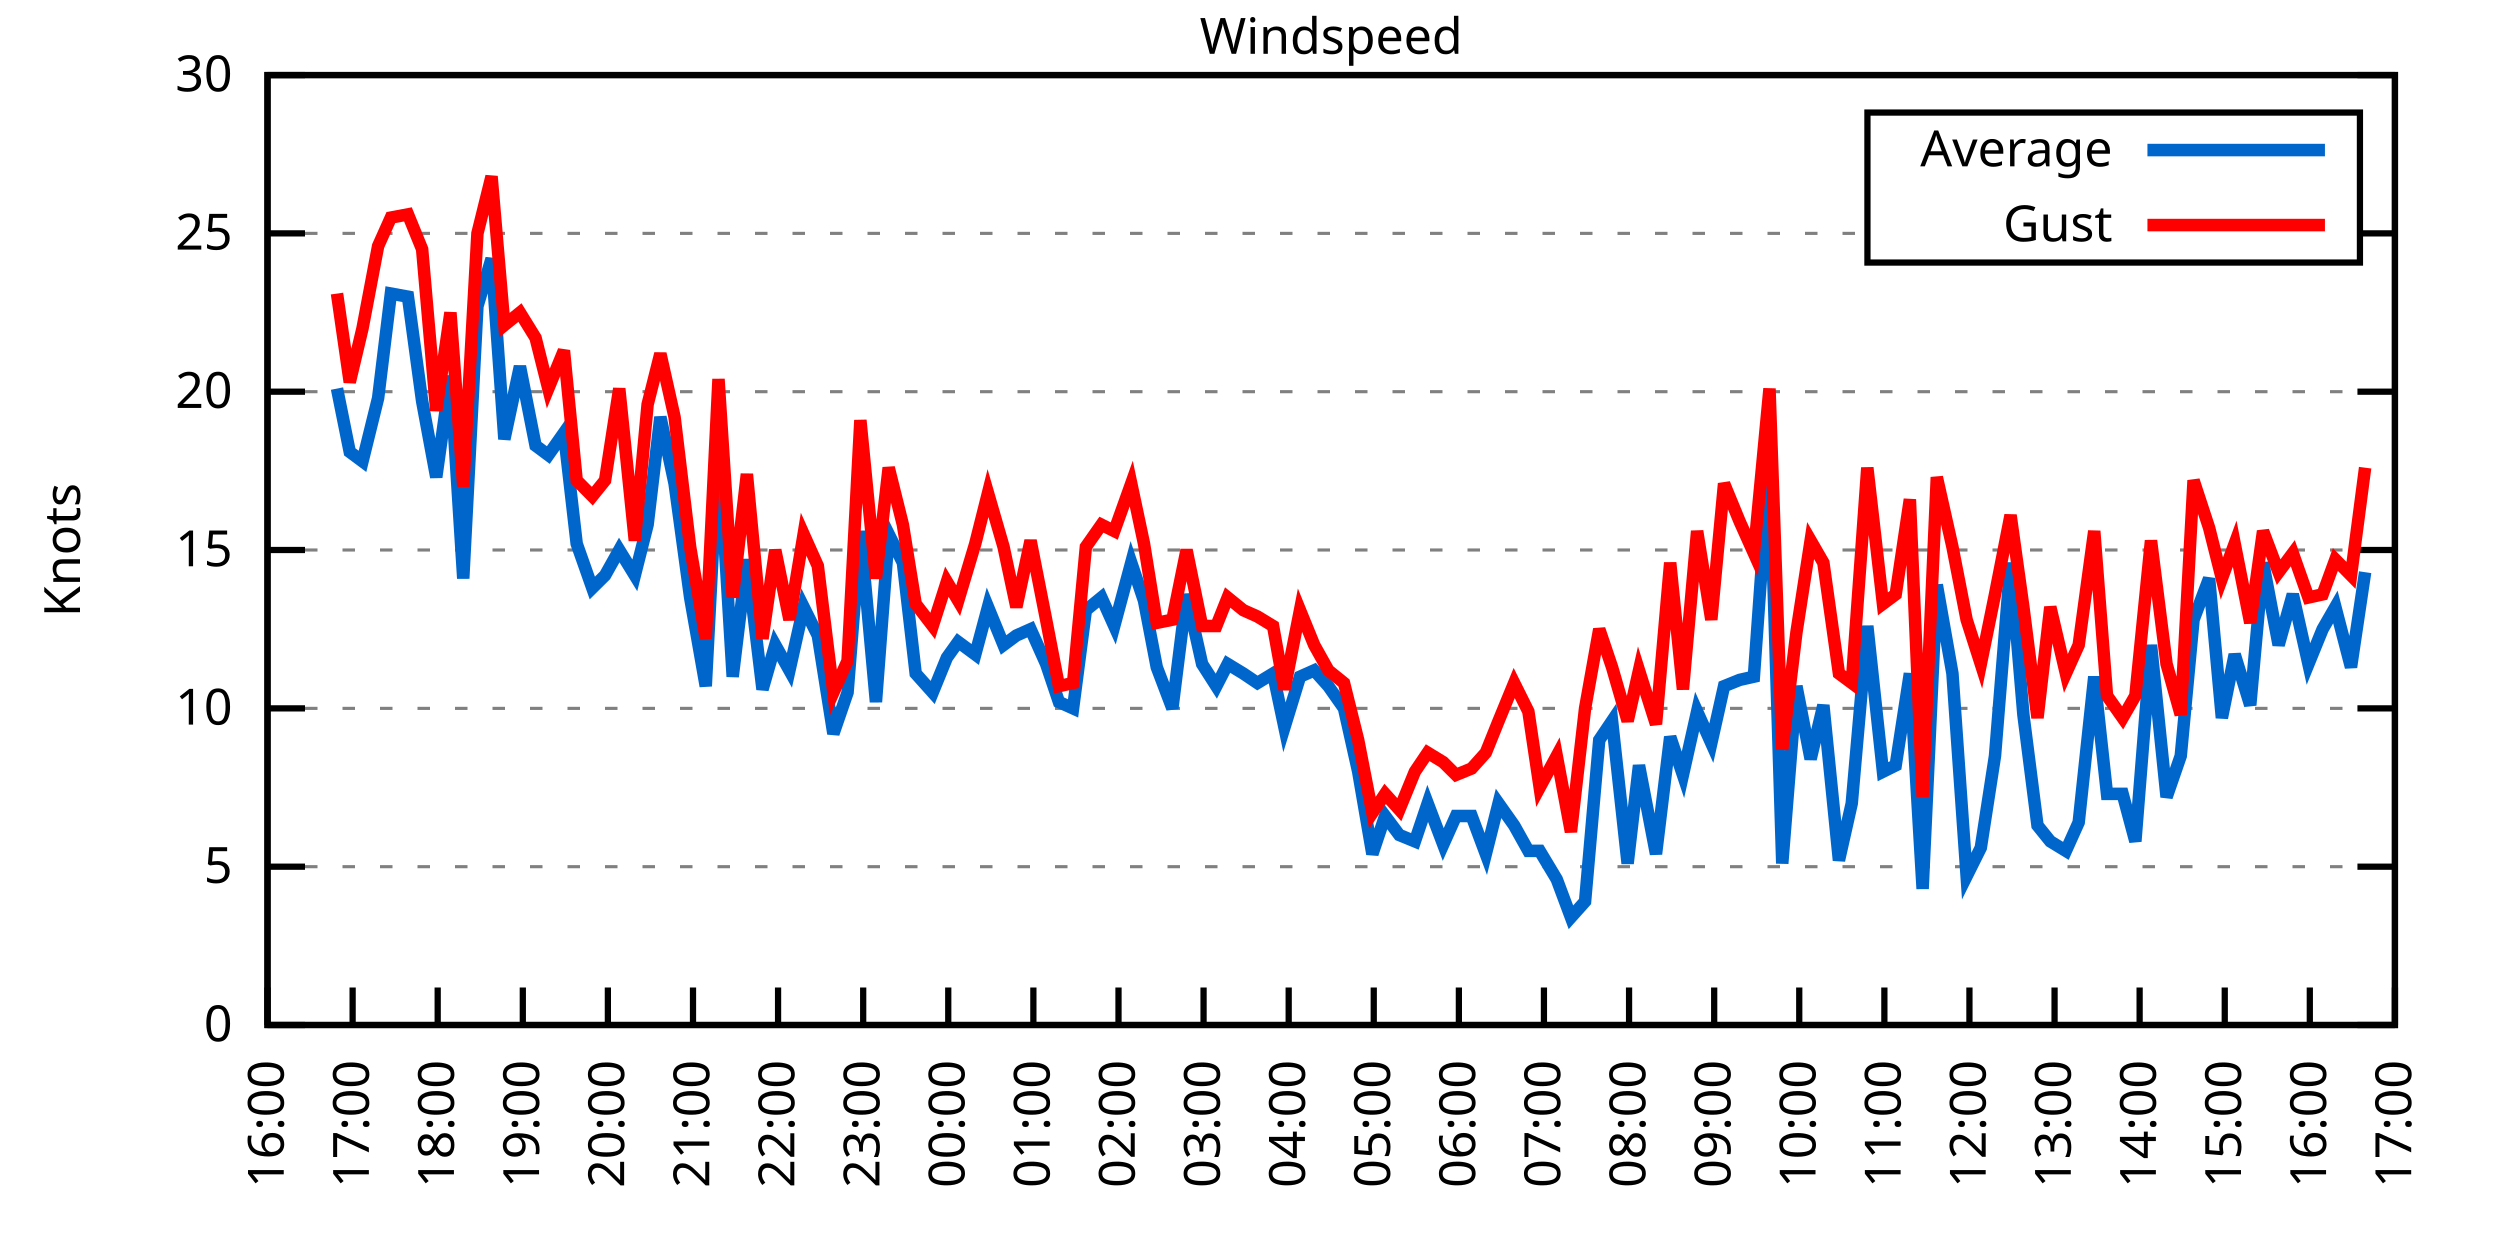
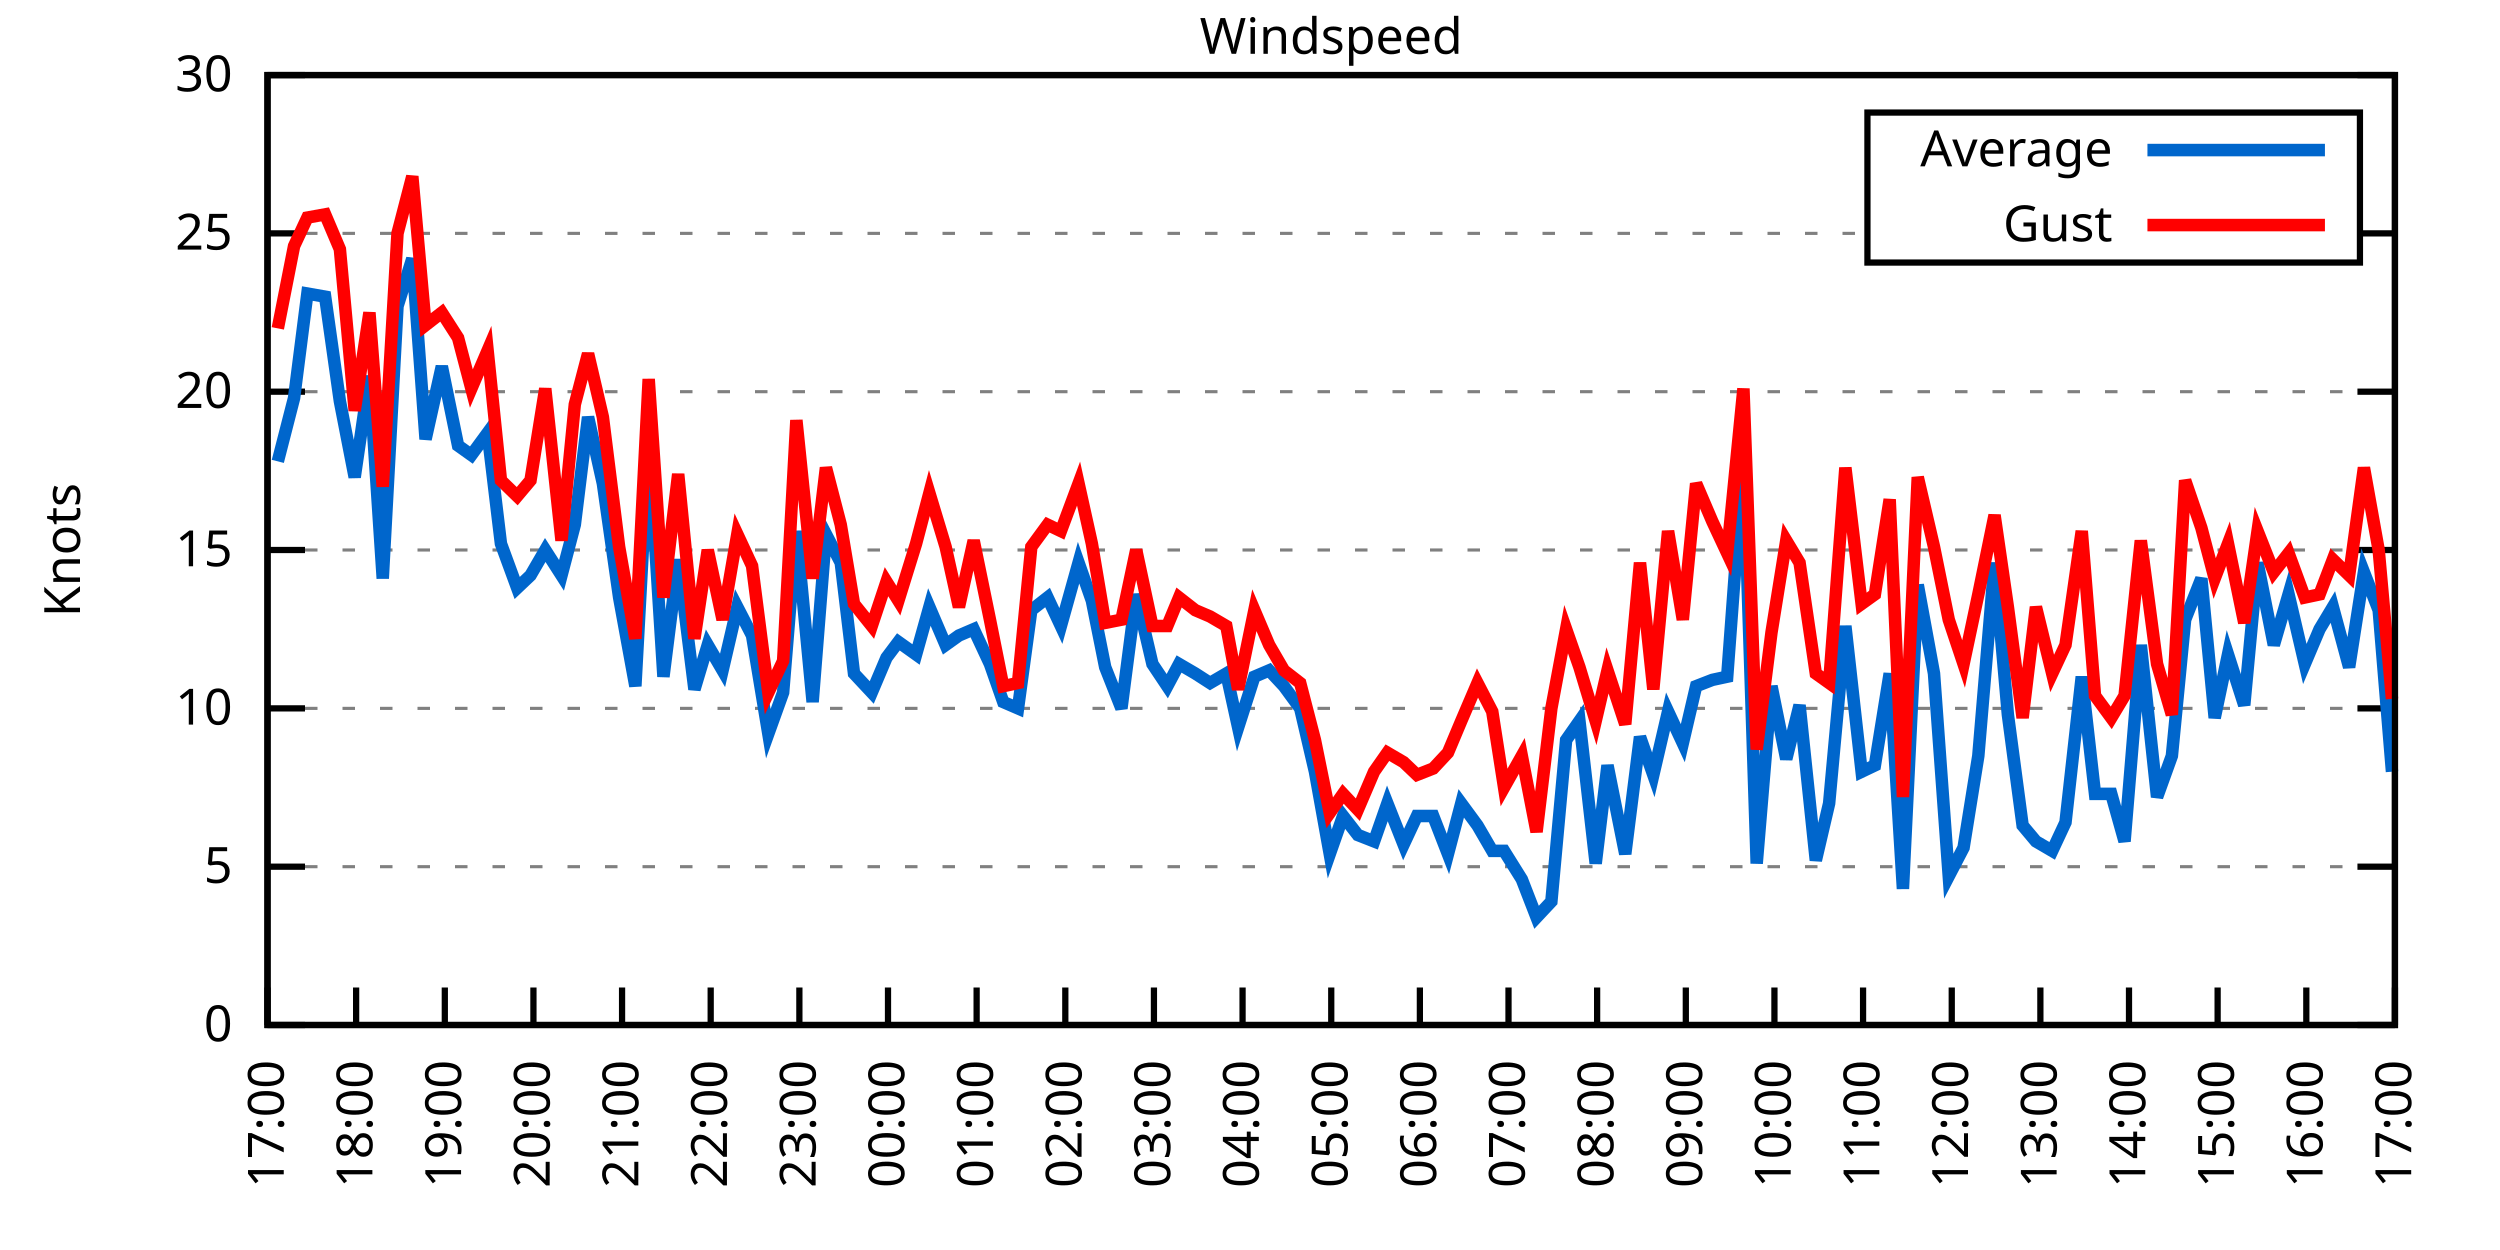
<svg xmlns="http://www.w3.org/2000/svg" xmlns:xlink="http://www.w3.org/1999/xlink" width="400" height="200" viewBox="0 0 400 200">
  <g id="gnuplot_canvas">
    <rect x="0" y="0" width="400" height="200" fill="none" />
    <defs>
      <circle id="gpDot" r="0.5" stroke-width="0.5" stroke="currentColor" />
      <path id="gpPt0" stroke-width="0.333" stroke="currentColor" d="M-1,0 h2 M0,-1 v2" />
      <path id="gpPt1" stroke-width="0.333" stroke="currentColor" d="M-1,-1 L1,1 M1,-1 L-1,1" />
      <path id="gpPt2" stroke-width="0.333" stroke="currentColor" d="M-1,0 L1,0 M0,-1 L0,1 M-1,-1 L1,1 M-1,1 L1,-1" />
      <rect id="gpPt3" stroke-width="0.333" stroke="currentColor" x="-1" y="-1" width="2" height="2" />
      <rect id="gpPt4" stroke-width="0.333" stroke="currentColor" fill="currentColor" x="-1" y="-1" width="2" height="2" />
      <circle id="gpPt5" stroke-width="0.333" stroke="currentColor" cx="0" cy="0" r="1" />
      <use xlink:href="#gpPt5" id="gpPt6" fill="currentColor" stroke="none" />
      <path id="gpPt7" stroke-width="0.333" stroke="currentColor" d="M0,-1.33 L-1.33,0.67 L1.33,0.67 z" />
      <use xlink:href="#gpPt7" id="gpPt8" fill="currentColor" stroke="none" />
      <use xlink:href="#gpPt7" id="gpPt9" stroke="currentColor" transform="rotate(180)" />
      <use xlink:href="#gpPt9" id="gpPt10" fill="currentColor" stroke="none" />
      <use xlink:href="#gpPt3" id="gpPt11" stroke="currentColor" transform="rotate(45)" />
      <use xlink:href="#gpPt11" id="gpPt12" fill="currentColor" stroke="none" />
      <path id="gpPt13" stroke-width="0.333" stroke="currentColor" d="M0,1.330 L1.265,0.411 L0.782,-1.067 L-0.782,-1.076 L-1.265,0.411 z" />
      <use xlink:href="#gpPt13" id="gpPt14" fill="currentColor" stroke="none" />
      <filter id="textbox" filterUnits="objectBoundingBox" x="0" y="0" height="1" width="1">
        <feFlood flood-color="white" flood-opacity="1" result="bgnd" />
        <feComposite in="SourceGraphic" in2="bgnd" operator="atop" />
      </filter>
      <filter id="greybox" filterUnits="objectBoundingBox" x="0" y="0" height="1" width="1">
        <feFlood flood-color="lightgrey" flood-opacity="1" result="grey" />
        <feComposite in="SourceGraphic" in2="grey" operator="atop" />
      </filter>
    </defs>
    <g fill="none" color="white" stroke="currentColor" stroke-width="1.00" stroke-linecap="butt" stroke-linejoin="miter">
</g>
    <g fill="none" color="black" stroke="currentColor" stroke-width="1.00" stroke-linecap="butt" stroke-linejoin="miter">
      <g stroke="none" shape-rendering="crispEdges">
        <polygon fill="rgb(255, 255, 255)" points="42.80,164.00 383.18,164.00 383.18,12.02 42.80,12.02 " />
      </g>
    </g>
    <g fill="none" color="black" stroke="currentColor" stroke-width="1.00" stroke-linecap="butt" stroke-linejoin="miter">
</g>
    <g fill="none" color="black" stroke="black" stroke-width="0.50" stroke-linecap="butt" stroke-linejoin="miter">
</g>
    <g fill="none" color="gray" stroke="currentColor" stroke-width="0.50" stroke-linecap="butt" stroke-linejoin="miter">
      <path stroke="gray" stroke-dasharray="2,4" class="gridline" d="M42.80,164.00 L383.19,164.00  " />
    </g>
    <g fill="none" color="gray" stroke="gray" stroke-width="1.00" stroke-linecap="butt" stroke-linejoin="miter">
</g>
    <g fill="none" color="black" stroke="currentColor" stroke-width="1.00" stroke-linecap="butt" stroke-linejoin="miter">
      <path stroke="black" d="M42.80,164.00 L48.80,164.00 M383.19,164.00 L377.19,164.00  " />
      <g transform="translate(37.20,166.60)" stroke="none" fill="black" font-family="Sans" font-size="8.00" text-anchor="end">
        <text>
          <tspan font-family="Sans"> 0</tspan>
        </text>
      </g>
    </g>
    <g fill="none" color="black" stroke="currentColor" stroke-width="1.00" stroke-linecap="butt" stroke-linejoin="miter">
</g>
    <g fill="none" color="black" stroke="black" stroke-width="0.50" stroke-linecap="butt" stroke-linejoin="miter">
</g>
    <g fill="none" color="gray" stroke="currentColor" stroke-width="0.50" stroke-linecap="butt" stroke-linejoin="miter">
      <path stroke="gray" stroke-dasharray="2,4" class="gridline" d="M42.80,138.67 L383.19,138.67  " />
    </g>
    <g fill="none" color="gray" stroke="gray" stroke-width="1.00" stroke-linecap="butt" stroke-linejoin="miter">
</g>
    <g fill="none" color="black" stroke="currentColor" stroke-width="1.00" stroke-linecap="butt" stroke-linejoin="miter">
      <path stroke="black" d="M42.80,138.67 L48.80,138.67 M383.19,138.67 L377.19,138.67  " />
      <g transform="translate(37.20,141.27)" stroke="none" fill="black" font-family="Sans" font-size="8.00" text-anchor="end">
        <text>
          <tspan font-family="Sans"> 5</tspan>
        </text>
      </g>
    </g>
    <g fill="none" color="black" stroke="currentColor" stroke-width="1.00" stroke-linecap="butt" stroke-linejoin="miter">
</g>
    <g fill="none" color="black" stroke="black" stroke-width="0.50" stroke-linecap="butt" stroke-linejoin="miter">
</g>
    <g fill="none" color="gray" stroke="currentColor" stroke-width="0.50" stroke-linecap="butt" stroke-linejoin="miter">
      <path stroke="gray" stroke-dasharray="2,4" class="gridline" d="M42.80,113.34 L383.19,113.34  " />
    </g>
    <g fill="none" color="gray" stroke="gray" stroke-width="1.00" stroke-linecap="butt" stroke-linejoin="miter">
</g>
    <g fill="none" color="black" stroke="currentColor" stroke-width="1.00" stroke-linecap="butt" stroke-linejoin="miter">
      <path stroke="black" d="M42.80,113.34 L48.80,113.34 M383.19,113.34 L377.19,113.34  " />
      <g transform="translate(37.20,115.94)" stroke="none" fill="black" font-family="Sans" font-size="8.00" text-anchor="end">
        <text>
          <tspan font-family="Sans"> 10</tspan>
        </text>
      </g>
    </g>
    <g fill="none" color="black" stroke="currentColor" stroke-width="1.00" stroke-linecap="butt" stroke-linejoin="miter">
</g>
    <g fill="none" color="black" stroke="black" stroke-width="0.50" stroke-linecap="butt" stroke-linejoin="miter">
</g>
    <g fill="none" color="gray" stroke="currentColor" stroke-width="0.50" stroke-linecap="butt" stroke-linejoin="miter">
      <path stroke="gray" stroke-dasharray="2,4" class="gridline" d="M42.80,88.00 L383.19,88.00  " />
    </g>
    <g fill="none" color="gray" stroke="gray" stroke-width="1.00" stroke-linecap="butt" stroke-linejoin="miter">
</g>
    <g fill="none" color="black" stroke="currentColor" stroke-width="1.00" stroke-linecap="butt" stroke-linejoin="miter">
      <path stroke="black" d="M42.80,88.00 L48.80,88.00 M383.19,88.00 L377.19,88.00  " />
      <g transform="translate(37.20,90.60)" stroke="none" fill="black" font-family="Sans" font-size="8.00" text-anchor="end">
        <text>
          <tspan font-family="Sans"> 15</tspan>
        </text>
      </g>
    </g>
    <g fill="none" color="black" stroke="currentColor" stroke-width="1.00" stroke-linecap="butt" stroke-linejoin="miter">
</g>
    <g fill="none" color="black" stroke="black" stroke-width="0.50" stroke-linecap="butt" stroke-linejoin="miter">
</g>
    <g fill="none" color="gray" stroke="currentColor" stroke-width="0.50" stroke-linecap="butt" stroke-linejoin="miter">
      <path stroke="gray" stroke-dasharray="2,4" class="gridline" d="M42.80,62.67 L383.19,62.67  " />
    </g>
    <g fill="none" color="gray" stroke="gray" stroke-width="1.00" stroke-linecap="butt" stroke-linejoin="miter">
</g>
    <g fill="none" color="black" stroke="currentColor" stroke-width="1.00" stroke-linecap="butt" stroke-linejoin="miter">
      <path stroke="black" d="M42.80,62.67 L48.80,62.67 M383.19,62.67 L377.19,62.67  " />
      <g transform="translate(37.20,65.27)" stroke="none" fill="black" font-family="Sans" font-size="8.00" text-anchor="end">
        <text>
          <tspan font-family="Sans"> 20</tspan>
        </text>
      </g>
    </g>
    <g fill="none" color="black" stroke="currentColor" stroke-width="1.00" stroke-linecap="butt" stroke-linejoin="miter">
</g>
    <g fill="none" color="black" stroke="black" stroke-width="0.50" stroke-linecap="butt" stroke-linejoin="miter">
</g>
    <g fill="none" color="gray" stroke="currentColor" stroke-width="0.50" stroke-linecap="butt" stroke-linejoin="miter">
      <path stroke="gray" stroke-dasharray="2,4" class="gridline" d="M42.80,37.34 L298.79,37.34 M377.59,37.34 L383.19,37.34  " />
    </g>
    <g fill="none" color="gray" stroke="gray" stroke-width="1.00" stroke-linecap="butt" stroke-linejoin="miter">
</g>
    <g fill="none" color="black" stroke="currentColor" stroke-width="1.00" stroke-linecap="butt" stroke-linejoin="miter">
      <path stroke="black" d="M42.80,37.34 L48.80,37.34 M383.19,37.34 L377.19,37.34  " />
      <g transform="translate(37.20,39.94)" stroke="none" fill="black" font-family="Sans" font-size="8.00" text-anchor="end">
        <text>
          <tspan font-family="Sans"> 25</tspan>
        </text>
      </g>
    </g>
    <g fill="none" color="black" stroke="currentColor" stroke-width="1.00" stroke-linecap="butt" stroke-linejoin="miter">
</g>
    <g fill="none" color="black" stroke="black" stroke-width="0.50" stroke-linecap="butt" stroke-linejoin="miter">
</g>
    <g fill="none" color="gray" stroke="currentColor" stroke-width="0.50" stroke-linecap="butt" stroke-linejoin="miter">
      <path stroke="gray" stroke-dasharray="2,4" class="gridline" d="M42.80,12.01 L383.19,12.01  " />
    </g>
    <g fill="none" color="gray" stroke="gray" stroke-width="1.00" stroke-linecap="butt" stroke-linejoin="miter">
</g>
    <g fill="none" color="black" stroke="currentColor" stroke-width="1.00" stroke-linecap="butt" stroke-linejoin="miter">
      <path stroke="black" d="M42.80,12.01 L48.80,12.01 M383.19,12.01 L377.19,12.01  " />
      <g transform="translate(37.20,14.61)" stroke="none" fill="black" font-family="Sans" font-size="8.00" text-anchor="end">
        <text>
          <tspan font-family="Sans"> 30</tspan>
        </text>
      </g>
    </g>
    <g fill="none" color="black" stroke="currentColor" stroke-width="1.00" stroke-linecap="butt" stroke-linejoin="miter">
      <path stroke="black" d="M42.80,164.00 L42.80,158.00  " />
      <g transform="translate(45.40,169.60) rotate(270.00)" stroke="none" fill="black" font-family="Sans" font-size="8.00" text-anchor="end">
        <text>
-           <tspan font-family="Sans">16:00</tspan>
-         </text>
-       </g>
-     </g>
-     <g fill="none" color="black" stroke="currentColor" stroke-width="1.00" stroke-linecap="butt" stroke-linejoin="miter">
-       <path stroke="black" d="M56.42,164.00 L56.42,158.00  " />
-       <g transform="translate(59.02,169.60) rotate(270.00)" stroke="none" fill="black" font-family="Sans" font-size="8.00" text-anchor="end">
-         <text>
          <tspan font-family="Sans">17:00</tspan>
        </text>
      </g>
    </g>
    <g fill="none" color="black" stroke="currentColor" stroke-width="1.00" stroke-linecap="butt" stroke-linejoin="miter">
-       <path stroke="black" d="M70.03,164.00 L70.03,158.00  " />
-       <g transform="translate(72.63,169.60) rotate(270.00)" stroke="none" fill="black" font-family="Sans" font-size="8.00" text-anchor="end">
+       <path stroke="black" d="M56.98,164.00 L56.98,158.00  " />
+       <g transform="translate(59.58,169.60) rotate(270.00)" stroke="none" fill="black" font-family="Sans" font-size="8.00" text-anchor="end">
        <text>
          <tspan font-family="Sans">18:00</tspan>
        </text>
      </g>
    </g>
    <g fill="none" color="black" stroke="currentColor" stroke-width="1.00" stroke-linecap="butt" stroke-linejoin="miter">
-       <path stroke="black" d="M83.65,164.00 L83.65,158.00  " />
-       <g transform="translate(86.25,169.60) rotate(270.00)" stroke="none" fill="black" font-family="Sans" font-size="8.00" text-anchor="end">
+       <path stroke="black" d="M71.17,164.00 L71.17,158.00  " />
+       <g transform="translate(73.77,169.60) rotate(270.00)" stroke="none" fill="black" font-family="Sans" font-size="8.00" text-anchor="end">
        <text>
          <tspan font-family="Sans">19:00</tspan>
        </text>
      </g>
    </g>
    <g fill="none" color="black" stroke="currentColor" stroke-width="1.00" stroke-linecap="butt" stroke-linejoin="miter">
-       <path stroke="black" d="M97.26,164.00 L97.26,158.00  " />
-       <g transform="translate(99.86,169.60) rotate(270.00)" stroke="none" fill="black" font-family="Sans" font-size="8.00" text-anchor="end">
+       <path stroke="black" d="M85.35,164.00 L85.35,158.00  " />
+       <g transform="translate(87.95,169.60) rotate(270.00)" stroke="none" fill="black" font-family="Sans" font-size="8.00" text-anchor="end">
        <text>
          <tspan font-family="Sans">20:00</tspan>
        </text>
      </g>
    </g>
    <g fill="none" color="black" stroke="currentColor" stroke-width="1.00" stroke-linecap="butt" stroke-linejoin="miter">
-       <path stroke="black" d="M110.88,164.00 L110.88,158.00  " />
-       <g transform="translate(113.48,169.60) rotate(270.00)" stroke="none" fill="black" font-family="Sans" font-size="8.00" text-anchor="end">
+       <path stroke="black" d="M99.53,164.00 L99.53,158.00  " />
+       <g transform="translate(102.13,169.60) rotate(270.00)" stroke="none" fill="black" font-family="Sans" font-size="8.00" text-anchor="end">
        <text>
          <tspan font-family="Sans">21:00</tspan>
        </text>
      </g>
    </g>
    <g fill="none" color="black" stroke="currentColor" stroke-width="1.00" stroke-linecap="butt" stroke-linejoin="miter">
-       <path stroke="black" d="M124.49,164.00 L124.49,158.00  " />
-       <g transform="translate(127.09,169.60) rotate(270.00)" stroke="none" fill="black" font-family="Sans" font-size="8.00" text-anchor="end">
+       <path stroke="black" d="M113.71,164.00 L113.71,158.00  " />
+       <g transform="translate(116.31,169.60) rotate(270.00)" stroke="none" fill="black" font-family="Sans" font-size="8.00" text-anchor="end">
        <text>
          <tspan font-family="Sans">22:00</tspan>
        </text>
      </g>
    </g>
    <g fill="none" color="black" stroke="currentColor" stroke-width="1.00" stroke-linecap="butt" stroke-linejoin="miter">
-       <path stroke="black" d="M138.11,164.00 L138.11,158.00  " />
-       <g transform="translate(140.71,169.60) rotate(270.00)" stroke="none" fill="black" font-family="Sans" font-size="8.00" text-anchor="end">
+       <path stroke="black" d="M127.90,164.00 L127.90,158.00  " />
+       <g transform="translate(130.50,169.60) rotate(270.00)" stroke="none" fill="black" font-family="Sans" font-size="8.00" text-anchor="end">
        <text>
          <tspan font-family="Sans">23:00</tspan>
        </text>
      </g>
    </g>
    <g fill="none" color="black" stroke="currentColor" stroke-width="1.00" stroke-linecap="butt" stroke-linejoin="miter">
-       <path stroke="black" d="M151.72,164.00 L151.72,158.00  " />
-       <g transform="translate(154.32,169.60) rotate(270.00)" stroke="none" fill="black" font-family="Sans" font-size="8.00" text-anchor="end">
+       <path stroke="black" d="M142.08,164.00 L142.08,158.00  " />
+       <g transform="translate(144.68,169.60) rotate(270.00)" stroke="none" fill="black" font-family="Sans" font-size="8.00" text-anchor="end">
        <text>
          <tspan font-family="Sans">00:00</tspan>
        </text>
      </g>
    </g>
    <g fill="none" color="black" stroke="currentColor" stroke-width="1.00" stroke-linecap="butt" stroke-linejoin="miter">
-       <path stroke="black" d="M165.34,164.00 L165.34,158.00  " />
-       <g transform="translate(167.94,169.60) rotate(270.00)" stroke="none" fill="black" font-family="Sans" font-size="8.00" text-anchor="end">
+       <path stroke="black" d="M156.26,164.00 L156.26,158.00  " />
+       <g transform="translate(158.86,169.60) rotate(270.00)" stroke="none" fill="black" font-family="Sans" font-size="8.00" text-anchor="end">
        <text>
          <tspan font-family="Sans">01:00</tspan>
        </text>
      </g>
    </g>
    <g fill="none" color="black" stroke="currentColor" stroke-width="1.00" stroke-linecap="butt" stroke-linejoin="miter">
-       <path stroke="black" d="M178.96,164.00 L178.96,158.00  " />
-       <g transform="translate(181.56,169.60) rotate(270.00)" stroke="none" fill="black" font-family="Sans" font-size="8.00" text-anchor="end">
+       <path stroke="black" d="M170.45,164.00 L170.45,158.00  " />
+       <g transform="translate(173.05,169.60) rotate(270.00)" stroke="none" fill="black" font-family="Sans" font-size="8.00" text-anchor="end">
        <text>
          <tspan font-family="Sans">02:00</tspan>
        </text>
      </g>
    </g>
    <g fill="none" color="black" stroke="currentColor" stroke-width="1.00" stroke-linecap="butt" stroke-linejoin="miter">
-       <path stroke="black" d="M192.57,164.00 L192.57,158.00  " />
-       <g transform="translate(195.17,169.60) rotate(270.00)" stroke="none" fill="black" font-family="Sans" font-size="8.00" text-anchor="end">
+       <path stroke="black" d="M184.63,164.00 L184.63,158.00  " />
+       <g transform="translate(187.23,169.60) rotate(270.00)" stroke="none" fill="black" font-family="Sans" font-size="8.00" text-anchor="end">
        <text>
          <tspan font-family="Sans">03:00</tspan>
        </text>
      </g>
    </g>
    <g fill="none" color="black" stroke="currentColor" stroke-width="1.00" stroke-linecap="butt" stroke-linejoin="miter">
-       <path stroke="black" d="M206.19,164.00 L206.19,158.00  " />
-       <g transform="translate(208.79,169.60) rotate(270.00)" stroke="none" fill="black" font-family="Sans" font-size="8.00" text-anchor="end">
+       <path stroke="black" d="M198.81,164.00 L198.81,158.00  " />
+       <g transform="translate(201.41,169.60) rotate(270.00)" stroke="none" fill="black" font-family="Sans" font-size="8.00" text-anchor="end">
        <text>
          <tspan font-family="Sans">04:00</tspan>
        </text>
      </g>
    </g>
    <g fill="none" color="black" stroke="currentColor" stroke-width="1.00" stroke-linecap="butt" stroke-linejoin="miter">
-       <path stroke="black" d="M219.80,164.00 L219.80,158.00  " />
-       <g transform="translate(222.40,169.60) rotate(270.00)" stroke="none" fill="black" font-family="Sans" font-size="8.00" text-anchor="end">
+       <path stroke="black" d="M213.00,164.00 L213.00,158.00  " />
+       <g transform="translate(215.60,169.60) rotate(270.00)" stroke="none" fill="black" font-family="Sans" font-size="8.00" text-anchor="end">
        <text>
          <tspan font-family="Sans">05:00</tspan>
        </text>
      </g>
    </g>
    <g fill="none" color="black" stroke="currentColor" stroke-width="1.00" stroke-linecap="butt" stroke-linejoin="miter">
-       <path stroke="black" d="M233.42,164.00 L233.42,158.00  " />
-       <g transform="translate(236.02,169.60) rotate(270.00)" stroke="none" fill="black" font-family="Sans" font-size="8.00" text-anchor="end">
+       <path stroke="black" d="M227.18,164.00 L227.18,158.00  " />
+       <g transform="translate(229.78,169.60) rotate(270.00)" stroke="none" fill="black" font-family="Sans" font-size="8.00" text-anchor="end">
        <text>
          <tspan font-family="Sans">06:00</tspan>
        </text>
      </g>
    </g>
    <g fill="none" color="black" stroke="currentColor" stroke-width="1.00" stroke-linecap="butt" stroke-linejoin="miter">
-       <path stroke="black" d="M247.03,164.00 L247.03,158.00  " />
-       <g transform="translate(249.63,169.60) rotate(270.00)" stroke="none" fill="black" font-family="Sans" font-size="8.00" text-anchor="end">
+       <path stroke="black" d="M241.36,164.00 L241.36,158.00  " />
+       <g transform="translate(243.96,169.60) rotate(270.00)" stroke="none" fill="black" font-family="Sans" font-size="8.00" text-anchor="end">
        <text>
          <tspan font-family="Sans">07:00</tspan>
        </text>
      </g>
    </g>
    <g fill="none" color="black" stroke="currentColor" stroke-width="1.00" stroke-linecap="butt" stroke-linejoin="miter">
-       <path stroke="black" d="M260.65,164.00 L260.65,158.00  " />
-       <g transform="translate(263.25,169.60) rotate(270.00)" stroke="none" fill="black" font-family="Sans" font-size="8.00" text-anchor="end">
+       <path stroke="black" d="M255.54,164.00 L255.54,158.00  " />
+       <g transform="translate(258.14,169.60) rotate(270.00)" stroke="none" fill="black" font-family="Sans" font-size="8.00" text-anchor="end">
        <text>
          <tspan font-family="Sans">08:00</tspan>
        </text>
      </g>
    </g>
    <g fill="none" color="black" stroke="currentColor" stroke-width="1.00" stroke-linecap="butt" stroke-linejoin="miter">
-       <path stroke="black" d="M274.27,164.00 L274.27,158.00  " />
-       <g transform="translate(276.87,169.60) rotate(270.00)" stroke="none" fill="black" font-family="Sans" font-size="8.00" text-anchor="end">
+       <path stroke="black" d="M269.73,164.00 L269.73,158.00  " />
+       <g transform="translate(272.33,169.60) rotate(270.00)" stroke="none" fill="black" font-family="Sans" font-size="8.00" text-anchor="end">
        <text>
          <tspan font-family="Sans">09:00</tspan>
        </text>
      </g>
    </g>
    <g fill="none" color="black" stroke="currentColor" stroke-width="1.00" stroke-linecap="butt" stroke-linejoin="miter">
-       <path stroke="black" d="M287.88,164.00 L287.88,158.00  " />
-       <g transform="translate(290.48,169.60) rotate(270.00)" stroke="none" fill="black" font-family="Sans" font-size="8.00" text-anchor="end">
+       <path stroke="black" d="M283.91,164.00 L283.91,158.00  " />
+       <g transform="translate(286.51,169.60) rotate(270.00)" stroke="none" fill="black" font-family="Sans" font-size="8.00" text-anchor="end">
        <text>
          <tspan font-family="Sans">10:00</tspan>
        </text>
      </g>
    </g>
    <g fill="none" color="black" stroke="currentColor" stroke-width="1.00" stroke-linecap="butt" stroke-linejoin="miter">
-       <path stroke="black" d="M301.50,164.00 L301.50,158.00  " />
-       <g transform="translate(304.10,169.60) rotate(270.00)" stroke="none" fill="black" font-family="Sans" font-size="8.00" text-anchor="end">
+       <path stroke="black" d="M298.09,164.00 L298.09,158.00  " />
+       <g transform="translate(300.69,169.60) rotate(270.00)" stroke="none" fill="black" font-family="Sans" font-size="8.00" text-anchor="end">
        <text>
          <tspan font-family="Sans">11:00</tspan>
        </text>
      </g>
    </g>
    <g fill="none" color="black" stroke="currentColor" stroke-width="1.00" stroke-linecap="butt" stroke-linejoin="miter">
-       <path stroke="black" d="M315.11,164.00 L315.11,158.00  " />
-       <g transform="translate(317.71,169.60) rotate(270.00)" stroke="none" fill="black" font-family="Sans" font-size="8.00" text-anchor="end">
+       <path stroke="black" d="M312.28,164.00 L312.28,158.00  " />
+       <g transform="translate(314.88,169.60) rotate(270.00)" stroke="none" fill="black" font-family="Sans" font-size="8.00" text-anchor="end">
        <text>
          <tspan font-family="Sans">12:00</tspan>
        </text>
      </g>
    </g>
    <g fill="none" color="black" stroke="currentColor" stroke-width="1.00" stroke-linecap="butt" stroke-linejoin="miter">
-       <path stroke="black" d="M328.73,164.00 L328.73,158.00  " />
-       <g transform="translate(331.33,169.60) rotate(270.00)" stroke="none" fill="black" font-family="Sans" font-size="8.00" text-anchor="end">
+       <path stroke="black" d="M326.46,164.00 L326.46,158.00  " />
+       <g transform="translate(329.06,169.60) rotate(270.00)" stroke="none" fill="black" font-family="Sans" font-size="8.00" text-anchor="end">
        <text>
          <tspan font-family="Sans">13:00</tspan>
        </text>
      </g>
    </g>
    <g fill="none" color="black" stroke="currentColor" stroke-width="1.00" stroke-linecap="butt" stroke-linejoin="miter">
-       <path stroke="black" d="M342.34,164.00 L342.34,158.00  " />
-       <g transform="translate(344.94,169.60) rotate(270.00)" stroke="none" fill="black" font-family="Sans" font-size="8.00" text-anchor="end">
+       <path stroke="black" d="M340.64,164.00 L340.64,158.00  " />
+       <g transform="translate(343.24,169.60) rotate(270.00)" stroke="none" fill="black" font-family="Sans" font-size="8.00" text-anchor="end">
        <text>
          <tspan font-family="Sans">14:00</tspan>
        </text>
      </g>
    </g>
    <g fill="none" color="black" stroke="currentColor" stroke-width="1.00" stroke-linecap="butt" stroke-linejoin="miter">
-       <path stroke="black" d="M355.96,164.00 L355.96,158.00  " />
-       <g transform="translate(358.56,169.60) rotate(270.00)" stroke="none" fill="black" font-family="Sans" font-size="8.00" text-anchor="end">
+       <path stroke="black" d="M354.82,164.00 L354.82,158.00  " />
+       <g transform="translate(357.42,169.60) rotate(270.00)" stroke="none" fill="black" font-family="Sans" font-size="8.00" text-anchor="end">
        <text>
          <tspan font-family="Sans">15:00</tspan>
        </text>
      </g>
    </g>
    <g fill="none" color="black" stroke="currentColor" stroke-width="1.00" stroke-linecap="butt" stroke-linejoin="miter">
-       <path stroke="black" d="M369.57,164.00 L369.57,158.00  " />
-       <g transform="translate(372.17,169.60) rotate(270.00)" stroke="none" fill="black" font-family="Sans" font-size="8.00" text-anchor="end">
+       <path stroke="black" d="M369.01,164.00 L369.01,158.00  " />
+       <g transform="translate(371.61,169.60) rotate(270.00)" stroke="none" fill="black" font-family="Sans" font-size="8.00" text-anchor="end">
        <text>
          <tspan font-family="Sans">16:00</tspan>
        </text>
      </g>
    </g>
    <g fill="none" color="black" stroke="currentColor" stroke-width="1.00" stroke-linecap="butt" stroke-linejoin="miter">
      <path stroke="black" d="M383.19,164.00 L383.19,158.00  " />
      <g transform="translate(385.79,169.60) rotate(270.00)" stroke="none" fill="black" font-family="Sans" font-size="8.00" text-anchor="end">
        <text>
          <tspan font-family="Sans">17:00</tspan>
        </text>
      </g>
    </g>
    <g fill="none" color="black" stroke="currentColor" stroke-width="1.00" stroke-linecap="butt" stroke-linejoin="miter">
</g>
    <g fill="none" color="black" stroke="currentColor" stroke-width="1.00" stroke-linecap="butt" stroke-linejoin="miter">
      <path stroke="black" d="M42.80,12.01 L42.80,164.00 L383.19,164.00 L383.19,12.01 L42.80,12.01 Z  " />
    </g>
    <g fill="none" color="black" stroke="currentColor" stroke-width="1.00" stroke-linecap="butt" stroke-linejoin="miter">
</g>
    <g fill="none" color="black" stroke="currentColor" stroke-width="1.00" stroke-linecap="butt" stroke-linejoin="miter">
      <path stroke="black" d="M298.79,42.01 L298.79,18.01 L377.59,18.01 L377.59,42.01 L298.79,42.01 Z  " />
    </g>
    <g id="Windspeed_plot_1">
      <g fill="none" color="white" stroke="black" stroke-width="2.00" stroke-linecap="butt" stroke-linejoin="miter">
</g>
      <g fill="none" color="black" stroke="currentColor" stroke-width="2.00" stroke-linecap="butt" stroke-linejoin="miter">
        <g transform="translate(337.99,26.61)" stroke="none" fill="black" font-family="Sans" font-size="8.00" text-anchor="end">
          <text>
            <tspan font-family="Sans">Average</tspan>
          </text>
        </g>
      </g>
      <g fill="none" color="black" stroke="currentColor" stroke-width="2.00" stroke-linecap="butt" stroke-linejoin="miter">
-         <path stroke="rgb(  0, 102, 204)" d="M343.59,24.01 L371.99,24.01 M53.92,62.17 L55.96,72.30 L58.00,73.82 L60.50,63.69 L62.54,46.97 L65.27,47.47   L67.54,64.19 L69.80,76.35 L72.07,60.14 L74.12,92.56 L76.39,48.99 L78.65,41.39 L80.70,70.27 L83.19,58.62   L85.69,71.29 L87.73,72.81 L90.23,69.26 L92.27,86.99 L94.77,94.08 L96.81,92.06 L99.08,88.00 L101.57,92.06   L103.62,83.95 L105.66,66.73 L107.93,77.37 L110.42,95.60 L112.92,109.79 L114.96,70.78 L117.23,108.27 L119.50,89.52   L122.00,110.30 L124.04,103.20 L126.31,107.26 L128.58,97.12 L130.85,101.68 L133.34,117.39 L135.61,110.80 L137.66,84.97   L140.15,112.32 L142.19,85.47 L144.46,90.03 L146.51,107.76 L149.23,110.80 L151.50,105.23 L153.31,102.70 L156.04,104.72   L158.08,97.12 L160.57,103.20 L162.62,101.68 L164.89,100.67 L167.38,106.24 L169.43,112.32 L171.69,113.34 L173.74,97.63   L176.23,95.60 L178.28,100.16 L181.00,90.03 L183.04,96.11 L185.08,106.75 L187.58,113.34 L189.85,95.10 L192.34,106.24   L194.61,109.79 L196.43,106.24 L198.93,107.76 L201.19,109.28 L203.69,107.76 L205.51,116.38 L208.00,108.27 L210.27,107.26   L212.54,109.79 L215.04,113.34 L217.31,123.47 L219.58,136.64 L221.62,130.56 L223.89,133.60 L226.38,134.62 L228.43,128.54   L230.92,135.12 L232.96,130.56 L235.46,130.56 L237.73,136.64 L239.77,128.54 L242.27,132.08 L244.54,136.14 L246.35,136.14   L249.08,140.69 L251.35,146.77 L253.61,144.24 L255.88,118.40 L257.93,115.36 L260.42,138.16 L262.24,122.46 L264.96,136.64   L267.23,117.90 L269.27,123.98 L271.54,113.84 L273.81,118.91 L275.85,109.79 L278.35,108.78 L280.62,108.27 L283.12,73.31   L285.16,138.16 L287.43,109.79 L289.70,121.44 L291.74,112.83 L294.23,137.66 L296.28,128.54 L298.77,100.16 L301.27,123.47   L303.31,122.46 L305.58,107.76 L307.62,142.21 L309.89,93.58 L312.39,107.76 L314.66,140.19 L316.93,135.63 L319.20,120.94   L321.69,90.03 L323.74,114.35 L326.00,132.08 L328.05,134.62 L330.54,136.14 L332.59,131.58 L335.08,108.27 L337.12,127.02   L339.62,127.02 L341.66,134.62 L344.16,103.20 L346.65,127.52 L348.92,120.94 L350.97,99.15 L353.46,92.56 L355.50,114.86   L357.55,104.72 L360.04,112.83 L362.09,90.03 L364.58,103.20 L366.85,95.10 L369.35,106.24 L371.62,100.67 L373.66,97.12   L376.16,106.75 L378.42,91.55  " />
+         <path stroke="rgb(  0, 102, 204)" d="M343.59,24.01 L371.99,24.01 M44.45,73.82 L47.05,63.69 L49.18,46.97 L52.02,47.47 L54.38,64.19 L56.75,76.35   L59.11,60.14 L61.24,92.56 L63.60,48.99 L65.97,41.39 L68.09,70.27 L70.69,58.62 L73.29,71.29 L75.42,72.81   L78.02,69.26 L80.15,86.99 L82.75,94.08 L84.88,92.06 L87.24,88.00 L89.84,92.06 L91.97,83.95 L94.09,66.73   L96.46,77.37 L99.06,95.60 L101.66,109.79 L103.79,70.78 L106.15,108.27 L108.51,89.52 L111.11,110.30 L113.24,103.20   L115.61,107.26 L117.97,97.12 L120.33,101.68 L122.93,117.39 L125.30,110.80 L127.42,84.97 L130.02,112.32 L132.15,85.47   L134.52,90.03 L136.64,107.76 L139.48,110.80 L141.84,105.23 L143.74,102.70 L146.57,104.72 L148.70,97.12 L151.30,103.20   L153.43,101.68 L155.79,100.67 L158.39,106.24 L160.52,112.32 L162.88,113.34 L165.01,97.63 L167.61,95.60 L169.74,100.16   L172.57,90.03 L174.70,96.11 L176.83,106.75 L179.43,113.34 L181.79,95.10 L184.39,106.24 L186.76,109.79 L188.65,106.24   L191.25,107.76 L193.61,109.28 L196.21,107.76 L198.10,116.38 L200.70,108.27 L203.07,107.26 L205.43,109.79 L208.03,113.34   L210.39,123.47 L212.76,136.64 L214.89,130.56 L217.25,133.60 L219.85,134.62 L221.98,128.54 L224.58,135.12 L226.71,130.56   L229.31,130.56 L231.67,136.64 L233.80,128.54 L236.40,132.08 L238.76,136.14 L240.65,136.14 L243.49,140.69 L245.85,146.77   L248.22,144.24 L250.58,118.40 L252.71,115.36 L255.31,138.16 L257.20,122.46 L260.04,136.64 L262.40,117.90 L264.53,123.98   L266.89,113.84 L269.25,118.91 L271.38,109.79 L273.98,108.78 L276.35,108.27 L278.95,73.31 L281.07,138.16 L283.44,109.79   L285.80,121.44 L287.93,112.83 L290.53,137.66 L292.66,128.54 L295.26,100.16 L297.86,123.47 L299.98,122.46 L302.35,107.76   L304.47,142.21 L306.84,93.58 L309.44,107.76 L311.80,140.19 L314.17,135.63 L316.53,120.94 L319.13,90.03 L321.26,114.35   L323.62,132.08 L325.75,134.62 L328.35,136.14 L330.48,131.58 L333.08,108.27 L335.20,127.02 L337.80,127.02 L339.93,134.62   L342.53,103.20 L345.13,127.52 L347.50,120.94 L349.62,99.15 L352.22,92.56 L354.35,114.86 L356.48,104.72 L359.08,112.83   L361.21,90.03 L363.81,103.20 L366.17,95.10 L368.77,106.24 L371.13,100.67 L373.26,97.12 L375.86,106.75 L378.23,91.55   L380.59,97.63 L382.72,123.47  " />
      </g>
    </g>
    <g id="Windspeed_plot_2">
      <g fill="none" color="black" stroke="currentColor" stroke-width="2.00" stroke-linecap="butt" stroke-linejoin="miter">
        <g transform="translate(337.99,38.61)" stroke="none" fill="black" font-family="Sans" font-size="8.00" text-anchor="end">
          <text>
            <tspan font-family="Sans">Gust</tspan>
          </text>
        </g>
      </g>
      <g fill="none" color="black" stroke="currentColor" stroke-width="2.00" stroke-linecap="butt" stroke-linejoin="miter">
-         <path stroke="rgb(255,   0,   0)" d="M343.59,36.01 L371.99,36.01 M53.92,46.97 L55.96,61.15 L58.00,52.54 L60.50,39.37 L62.54,34.81 L65.27,34.30   L67.54,39.87 L69.80,65.71 L72.07,50.01 L74.12,77.87 L76.39,37.34 L78.65,28.22 L80.70,52.03 L83.19,50.01   L85.69,54.06 L87.73,62.17 L90.23,56.09 L92.27,76.86 L94.77,79.39 L96.81,76.86 L99.08,62.17 L101.57,86.49   L103.62,64.70 L105.66,56.59 L107.93,66.73 L110.42,87.50 L112.92,102.19 L114.96,60.65 L117.23,95.60 L119.50,75.85   L122.00,102.19 L124.04,88.00 L126.31,99.15 L128.58,85.47 L130.85,90.54 L133.34,110.80 L135.61,105.74 L137.66,67.23   L140.15,92.56 L142.19,74.83 L144.46,83.95 L146.51,96.62 L149.23,100.16 L151.50,93.07 L153.31,96.11 L156.04,86.99   L158.08,78.89 L160.57,87.50 L162.62,97.12 L164.89,86.49 L167.38,99.15 L169.43,109.79 L171.69,109.28 L173.74,87.50   L176.23,83.95 L178.28,84.97 L181.00,77.37 L183.04,86.99 L185.08,99.66 L187.58,99.15 L189.85,88.00 L192.34,100.16   L194.61,100.16 L196.43,95.60 L198.93,97.63 L201.19,98.64 L203.69,100.16 L205.51,110.30 L208.00,97.63 L210.27,103.20   L212.54,107.26 L215.04,109.28 L217.31,118.40 L219.58,130.06 L221.62,127.02 L223.89,129.55 L226.38,123.47 L228.43,120.43   L230.92,121.95 L232.96,123.98 L235.46,122.96 L237.73,120.43 L239.77,115.36 L242.27,109.28 L244.54,113.84 L246.35,126.00   L249.08,120.94 L251.35,133.10 L253.61,113.34 L255.88,100.67 L257.93,106.75 L260.42,115.36 L262.24,107.26 L264.96,115.87   L267.23,90.03 L269.27,110.30 L271.54,84.97 L273.81,99.15 L275.85,77.37 L278.35,83.45 L280.62,88.51 L283.12,62.17   L285.16,119.92 L287.43,101.18 L289.70,86.49 L291.74,90.03 L294.23,107.76 L296.28,109.28 L298.77,74.83 L301.27,96.62   L303.31,95.10 L305.58,79.90 L307.62,127.52 L309.89,76.35 L312.39,87.50 L314.66,99.15 L316.93,106.24 L319.20,95.10   L321.69,82.43 L323.74,97.12 L326.00,114.86 L328.05,97.12 L330.54,107.76 L332.59,103.20 L335.08,84.97 L337.12,111.31   L339.62,114.86 L341.66,111.31 L344.16,86.49 L346.65,106.24 L348.92,114.35 L350.97,76.86 L353.46,84.46 L355.50,92.56   L357.55,86.99 L360.04,99.66 L362.09,84.97 L364.58,91.55 L366.85,88.51 L369.35,95.60 L371.62,95.10 L373.66,89.52   L376.16,92.06 L378.42,74.83  " />
+         <path stroke="rgb(255,   0,   0)" d="M343.59,36.01 L371.99,36.01 M44.45,52.54 L47.05,39.37 L49.18,34.81 L52.02,34.30 L54.38,39.87 L56.75,65.71   L59.11,50.01 L61.24,77.87 L63.60,37.34 L65.97,28.22 L68.09,52.03 L70.69,50.01 L73.29,54.06 L75.42,62.17   L78.02,56.09 L80.15,76.86 L82.75,79.39 L84.88,76.86 L87.24,62.17 L89.84,86.49 L91.97,64.70 L94.09,56.59   L96.46,66.73 L99.06,87.50 L101.66,102.19 L103.79,60.65 L106.15,95.60 L108.51,75.85 L111.11,102.19 L113.24,88.00   L115.61,99.15 L117.97,85.47 L120.33,90.54 L122.93,110.80 L125.30,105.74 L127.42,67.23 L130.02,92.56 L132.15,74.83   L134.52,83.95 L136.64,96.62 L139.48,100.16 L141.84,93.07 L143.74,96.11 L146.57,86.99 L148.70,78.89 L151.30,87.50   L153.43,97.12 L155.79,86.49 L158.39,99.15 L160.52,109.79 L162.88,109.28 L165.01,87.50 L167.61,83.95 L169.74,84.97   L172.57,77.37 L174.70,86.99 L176.83,99.66 L179.43,99.15 L181.79,88.00 L184.39,100.16 L186.76,100.16 L188.65,95.60   L191.25,97.63 L193.61,98.64 L196.21,100.16 L198.10,110.30 L200.70,97.63 L203.07,103.20 L205.43,107.26 L208.03,109.28   L210.39,118.40 L212.76,130.06 L214.89,127.02 L217.25,129.55 L219.85,123.47 L221.98,120.43 L224.58,121.95 L226.71,123.98   L229.31,122.96 L231.67,120.43 L233.80,115.36 L236.40,109.28 L238.76,113.84 L240.65,126.00 L243.49,120.94 L245.85,133.10   L248.22,113.34 L250.58,100.67 L252.71,106.75 L255.31,115.36 L257.20,107.26 L260.04,115.87 L262.40,90.03 L264.53,110.30   L266.89,84.97 L269.25,99.15 L271.38,77.37 L273.98,83.45 L276.35,88.51 L278.95,62.17 L281.07,119.92 L283.44,101.18   L285.80,86.49 L287.93,90.03 L290.53,107.76 L292.66,109.28 L295.26,74.83 L297.86,96.62 L299.98,95.10 L302.35,79.90   L304.47,127.52 L306.84,76.35 L309.44,87.50 L311.80,99.15 L314.17,106.24 L316.53,95.10 L319.13,82.43 L321.26,97.12   L323.62,114.86 L325.75,97.12 L328.35,107.76 L330.48,103.20 L333.08,84.97 L335.20,111.31 L337.80,114.86 L339.93,111.31   L342.53,86.49 L345.13,106.24 L347.50,114.35 L349.62,76.86 L352.22,84.46 L354.35,92.56 L356.48,86.99 L359.08,99.66   L361.21,84.97 L363.81,91.55 L366.17,88.51 L368.77,95.60 L371.13,95.10 L373.26,89.52 L375.86,92.06 L378.23,74.83   L380.59,88.00 L382.72,111.82  " />
      </g>
    </g>
    <g fill="none" color="black" stroke="currentColor" stroke-width="2.00" stroke-linecap="butt" stroke-linejoin="miter">
</g>
    <g fill="none" color="black" stroke="black" stroke-width="1.00" stroke-linecap="butt" stroke-linejoin="miter">
</g>
    <g fill="none" color="black" stroke="currentColor" stroke-width="1.00" stroke-linecap="butt" stroke-linejoin="miter">
      <path stroke="black" d="M42.80,12.01 L42.80,164.00 L383.19,164.00 L383.19,12.01 L42.80,12.01 Z  " />
      <g transform="translate(12.80,88.01) rotate(270.00)" stroke="none" fill="black" font-family="Sans" font-size="8.00" text-anchor="middle">
        <text>
          <tspan font-family="Sans">Knots</tspan>
        </text>
      </g>
    </g>
    <g fill="none" color="black" stroke="currentColor" stroke-width="1.00" stroke-linecap="butt" stroke-linejoin="miter">
</g>
    <g fill="none" color="black" stroke="currentColor" stroke-width="1.00" stroke-linecap="butt" stroke-linejoin="miter">
      <g transform="translate(212.99,8.61)" stroke="none" fill="black" font-family="Sans" font-size="8.00" text-anchor="middle">
        <text>
          <tspan font-family="Sans">Windspeed</tspan>
        </text>
      </g>
    </g>
    <g fill="none" color="black" stroke="currentColor" stroke-width="1.00" stroke-linecap="butt" stroke-linejoin="miter">
</g>
  </g>
</svg>
